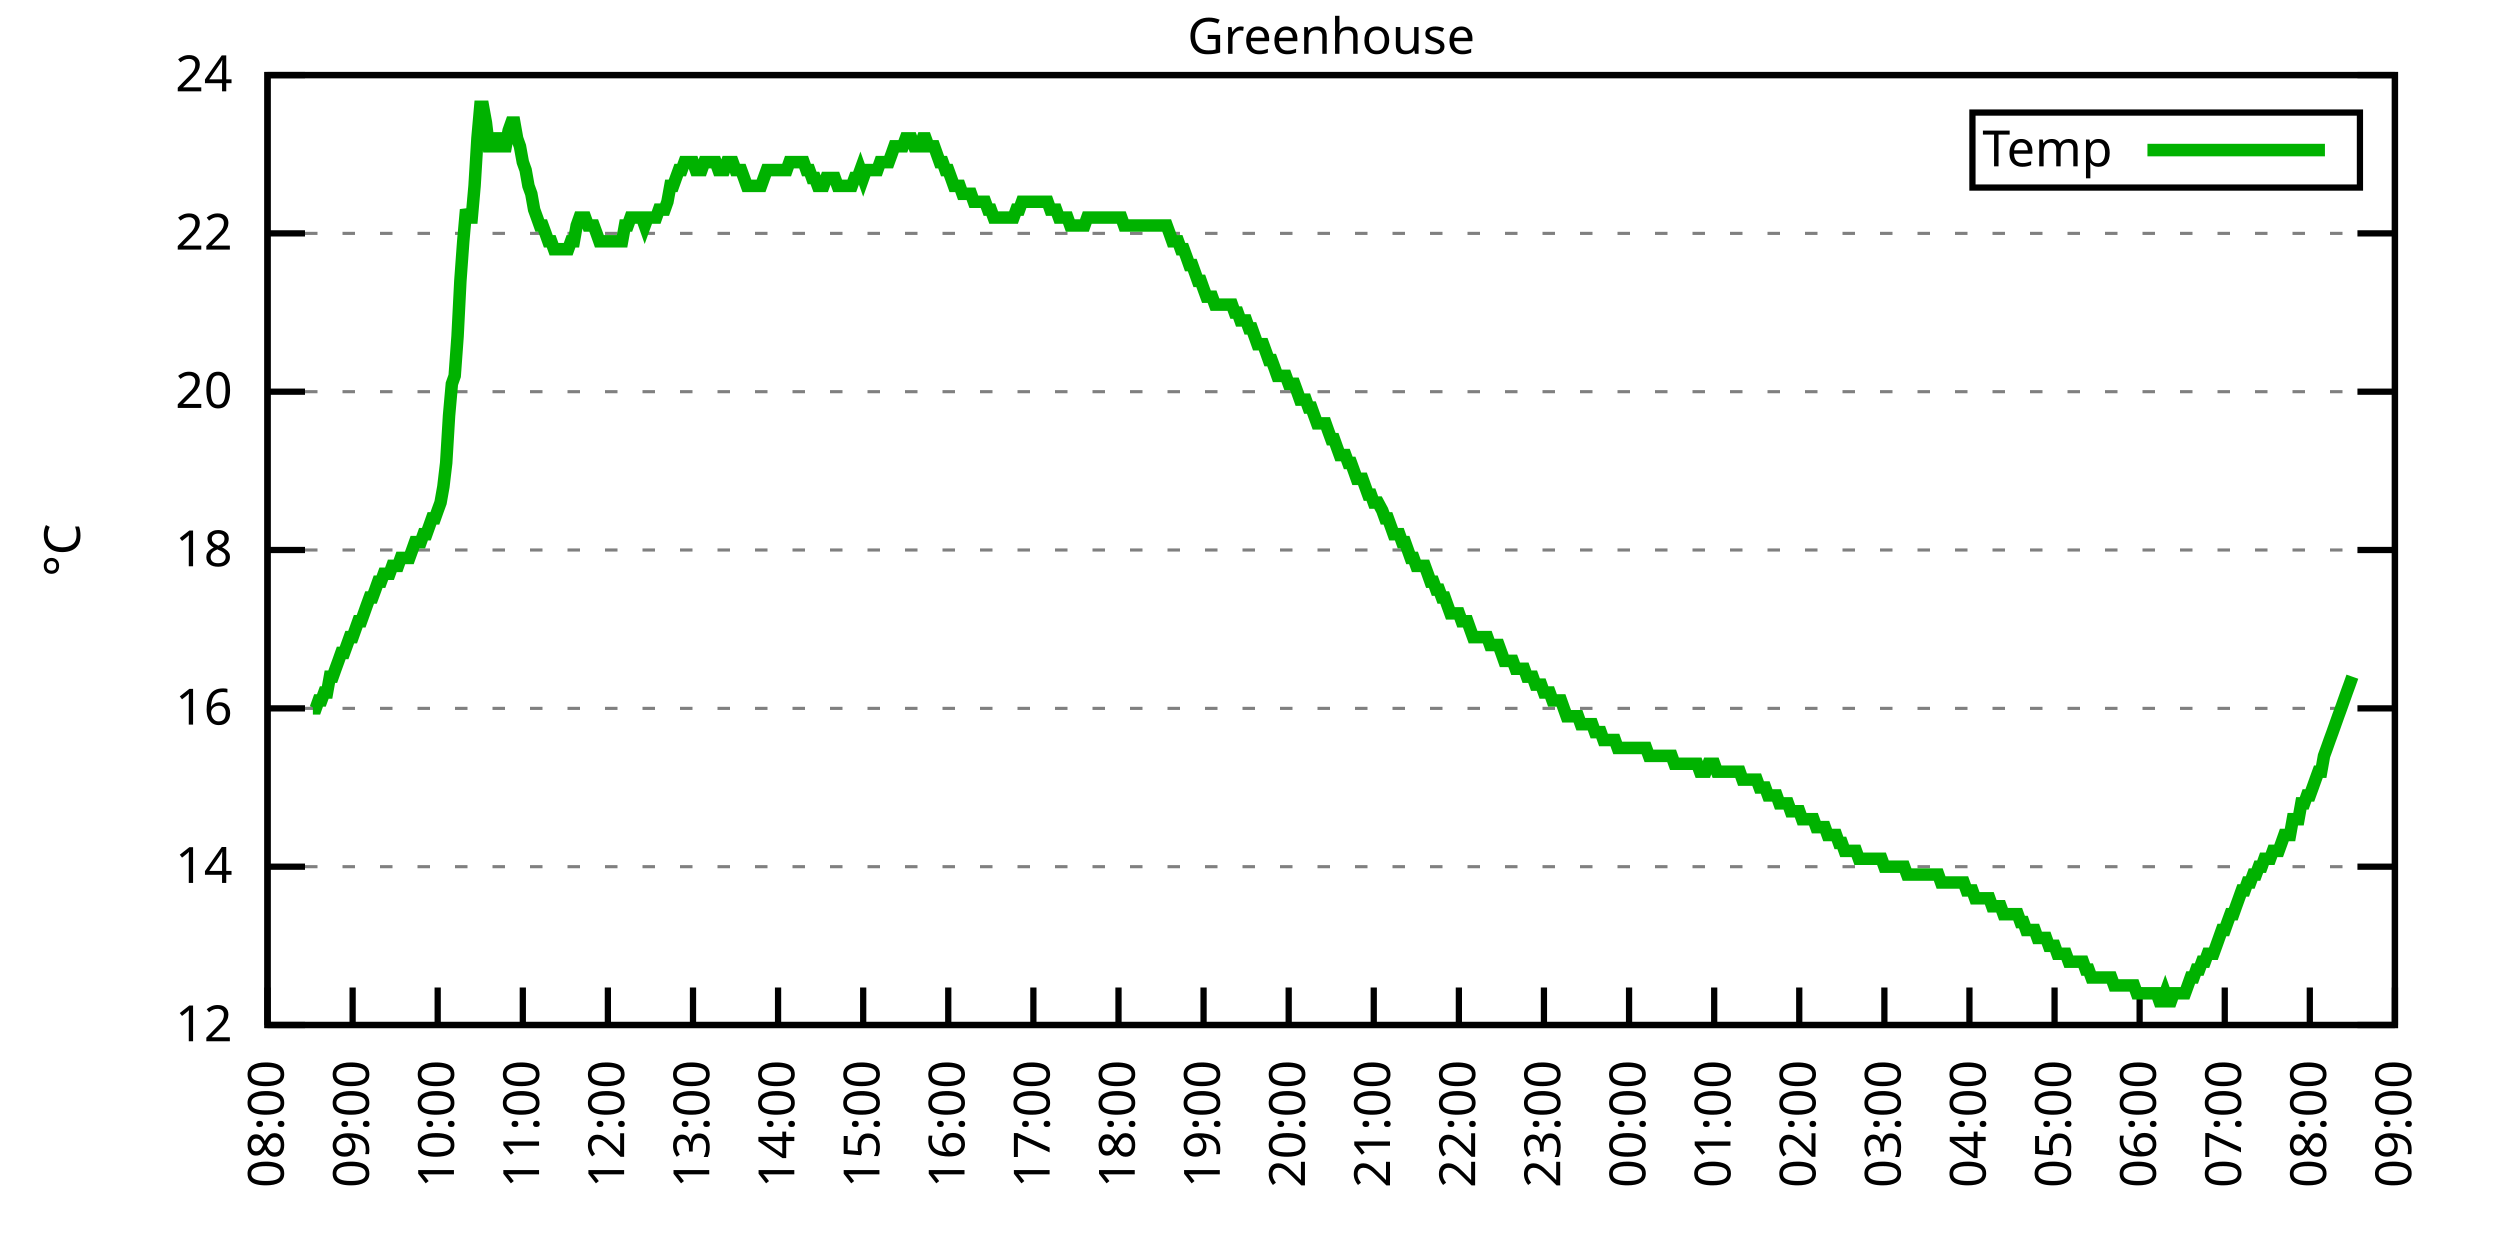
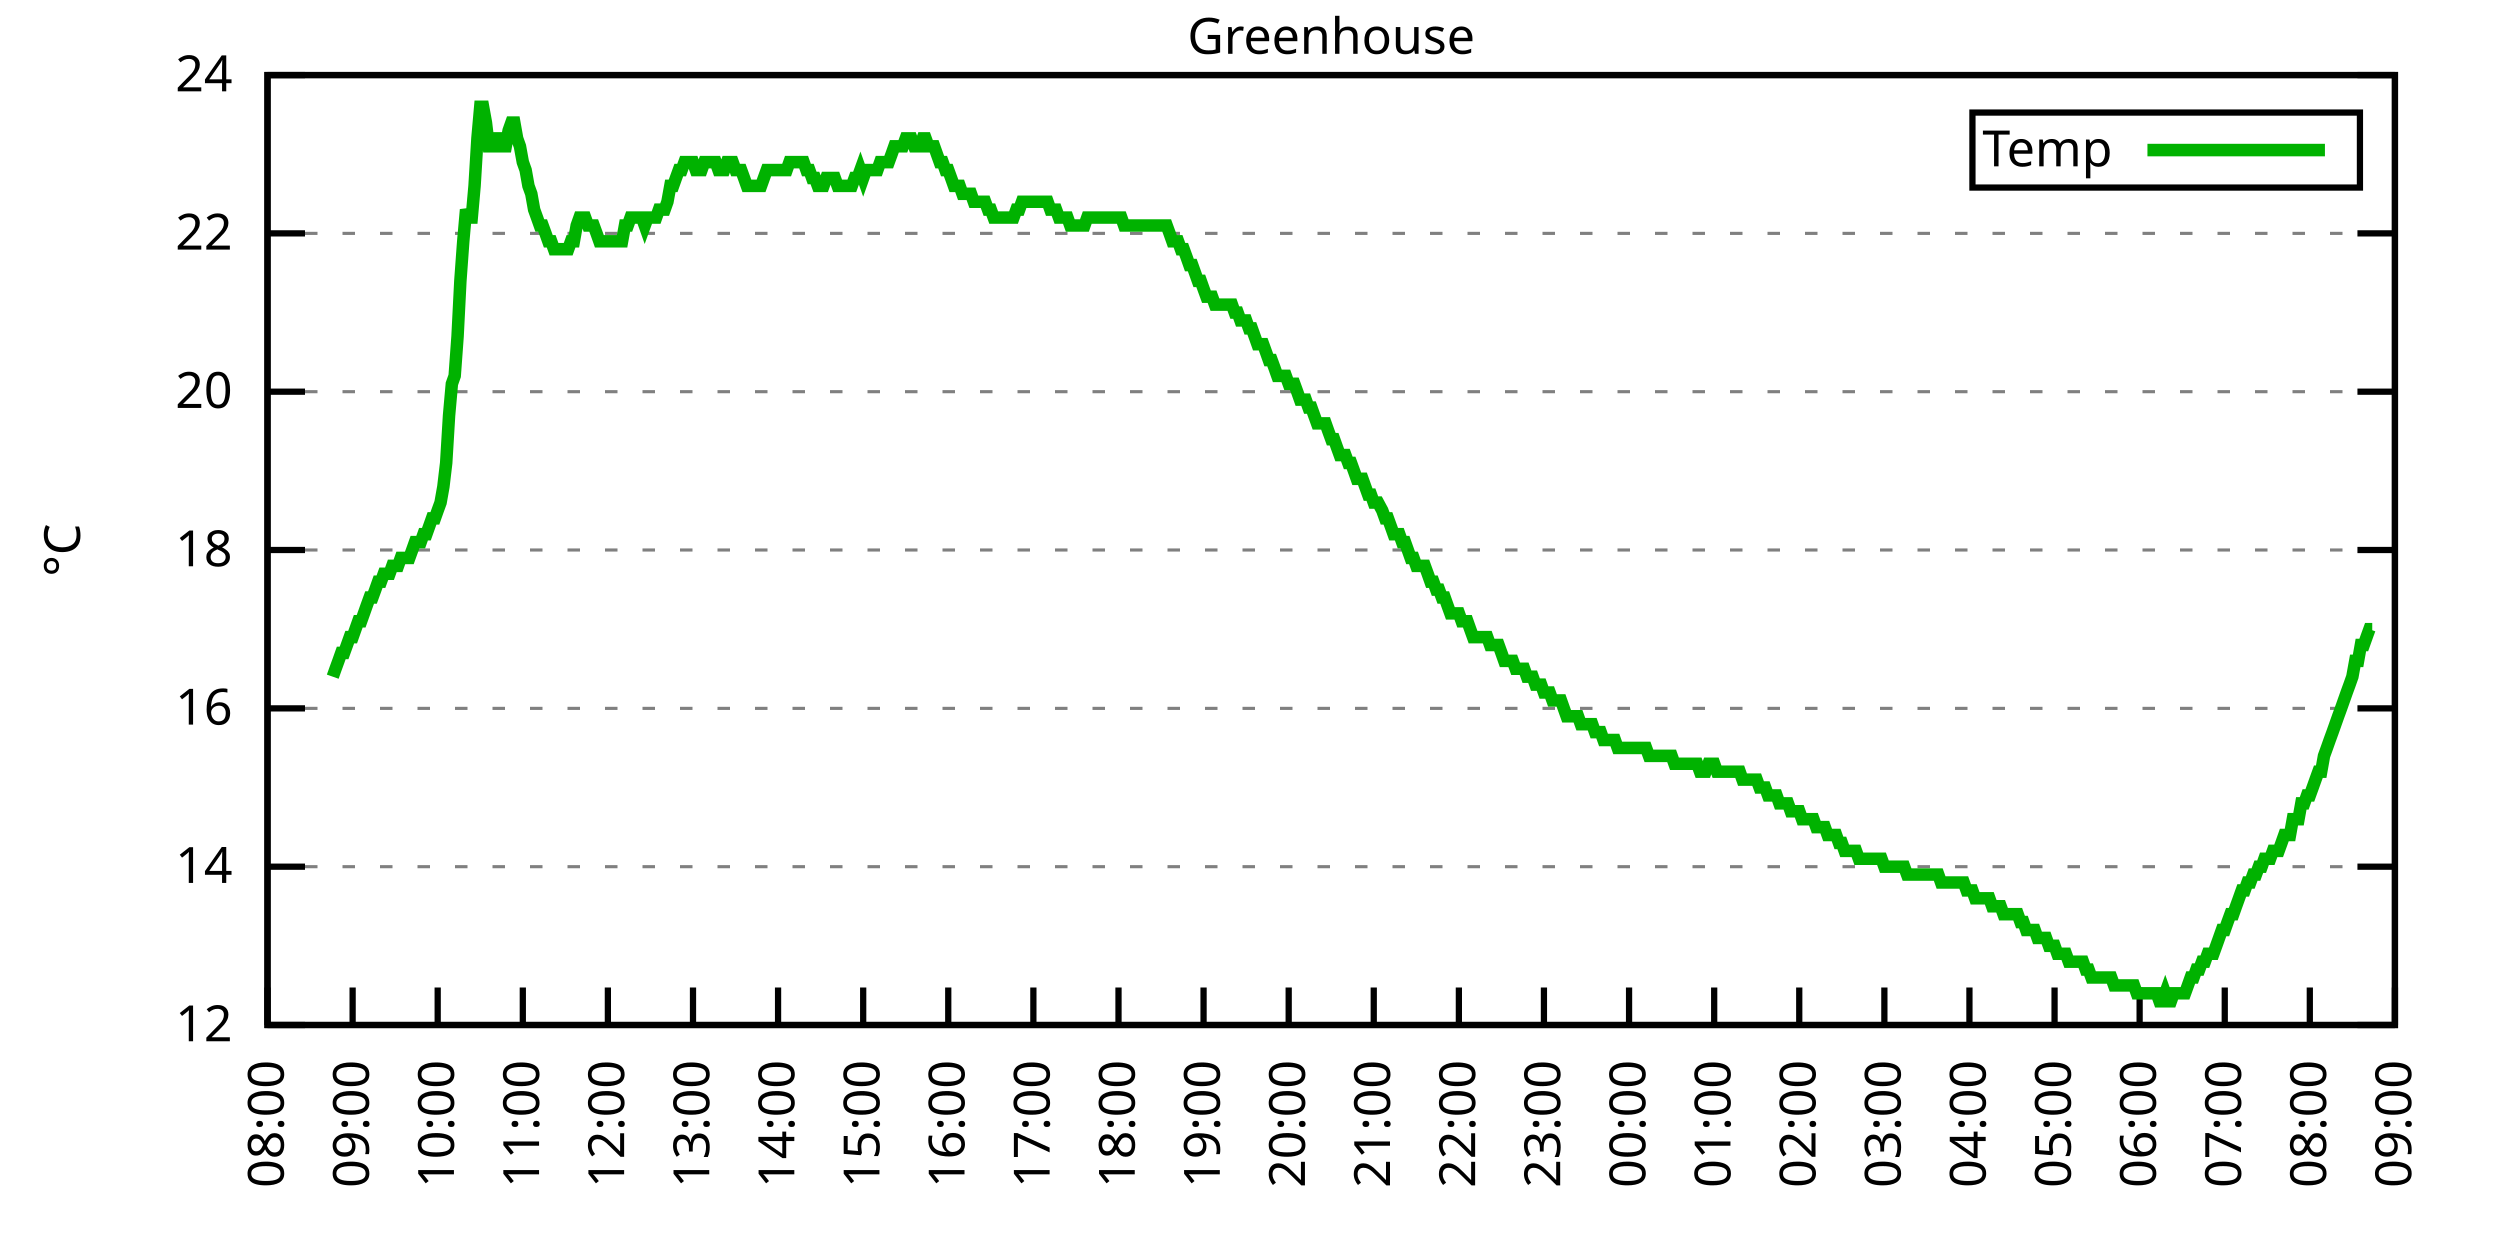
<svg xmlns="http://www.w3.org/2000/svg" xmlns:xlink="http://www.w3.org/1999/xlink" width="400" height="200" viewBox="0 0 400 200">
  <g id="gnuplot_canvas">
    <rect x="0" y="0" width="400" height="200" fill="none" />
    <defs>
      <circle id="gpDot" r="0.5" stroke-width="0.5" stroke="currentColor" />
      <path id="gpPt0" stroke-width="0.333" stroke="currentColor" d="M-1,0 h2 M0,-1 v2" />
      <path id="gpPt1" stroke-width="0.333" stroke="currentColor" d="M-1,-1 L1,1 M1,-1 L-1,1" />
      <path id="gpPt2" stroke-width="0.333" stroke="currentColor" d="M-1,0 L1,0 M0,-1 L0,1 M-1,-1 L1,1 M-1,1 L1,-1" />
      <rect id="gpPt3" stroke-width="0.333" stroke="currentColor" x="-1" y="-1" width="2" height="2" />
      <rect id="gpPt4" stroke-width="0.333" stroke="currentColor" fill="currentColor" x="-1" y="-1" width="2" height="2" />
      <circle id="gpPt5" stroke-width="0.333" stroke="currentColor" cx="0" cy="0" r="1" />
      <use xlink:href="#gpPt5" id="gpPt6" fill="currentColor" stroke="none" />
      <path id="gpPt7" stroke-width="0.333" stroke="currentColor" d="M0,-1.33 L-1.33,0.67 L1.33,0.67 z" />
      <use xlink:href="#gpPt7" id="gpPt8" fill="currentColor" stroke="none" />
      <use xlink:href="#gpPt7" id="gpPt9" stroke="currentColor" transform="rotate(180)" />
      <use xlink:href="#gpPt9" id="gpPt10" fill="currentColor" stroke="none" />
      <use xlink:href="#gpPt3" id="gpPt11" stroke="currentColor" transform="rotate(45)" />
      <use xlink:href="#gpPt11" id="gpPt12" fill="currentColor" stroke="none" />
      <path id="gpPt13" stroke-width="0.333" stroke="currentColor" d="M0,1.330 L1.265,0.411 L0.782,-1.067 L-0.782,-1.076 L-1.265,0.411 z" />
      <use xlink:href="#gpPt13" id="gpPt14" fill="currentColor" stroke="none" />
      <filter id="textbox" filterUnits="objectBoundingBox" x="0" y="0" height="1" width="1">
        <feFlood flood-color="white" flood-opacity="1" result="bgnd" />
        <feComposite in="SourceGraphic" in2="bgnd" operator="atop" />
      </filter>
      <filter id="greybox" filterUnits="objectBoundingBox" x="0" y="0" height="1" width="1">
        <feFlood flood-color="lightgrey" flood-opacity="1" result="grey" />
        <feComposite in="SourceGraphic" in2="grey" operator="atop" />
      </filter>
    </defs>
    <g fill="none" color="white" stroke="currentColor" stroke-width="1.00" stroke-linecap="butt" stroke-linejoin="miter">
</g>
    <g fill="none" color="black" stroke="currentColor" stroke-width="1.00" stroke-linecap="butt" stroke-linejoin="miter">
      <g stroke="none" shape-rendering="crispEdges">
        <polygon fill="rgb(255, 255, 255)" points="42.80,164.00 383.18,164.00 383.18,12.02 42.80,12.02 " />
      </g>
    </g>
    <g fill="none" color="black" stroke="currentColor" stroke-width="1.00" stroke-linecap="butt" stroke-linejoin="miter">
</g>
    <g fill="none" color="black" stroke="black" stroke-width="0.50" stroke-linecap="butt" stroke-linejoin="miter">
</g>
    <g fill="none" color="gray" stroke="currentColor" stroke-width="0.50" stroke-linecap="butt" stroke-linejoin="miter">
      <path stroke="gray" stroke-dasharray="2,4" class="gridline" d="M42.80,164.00 L383.19,164.00  " />
    </g>
    <g fill="none" color="gray" stroke="gray" stroke-width="1.00" stroke-linecap="butt" stroke-linejoin="miter">
</g>
    <g fill="none" color="black" stroke="currentColor" stroke-width="1.00" stroke-linecap="butt" stroke-linejoin="miter">
      <path stroke="black" d="M42.80,164.00 L48.80,164.00 M383.19,164.00 L377.19,164.00  " />
      <g transform="translate(37.20,166.60)" stroke="none" fill="black" font-family="Sans" font-size="8.00" text-anchor="end">
        <text>
          <tspan font-family="Sans"> 12</tspan>
        </text>
      </g>
    </g>
    <g fill="none" color="black" stroke="currentColor" stroke-width="1.00" stroke-linecap="butt" stroke-linejoin="miter">
</g>
    <g fill="none" color="black" stroke="black" stroke-width="0.50" stroke-linecap="butt" stroke-linejoin="miter">
</g>
    <g fill="none" color="gray" stroke="currentColor" stroke-width="0.50" stroke-linecap="butt" stroke-linejoin="miter">
      <path stroke="gray" stroke-dasharray="2,4" class="gridline" d="M42.80,138.67 L383.19,138.67  " />
    </g>
    <g fill="none" color="gray" stroke="gray" stroke-width="1.00" stroke-linecap="butt" stroke-linejoin="miter">
</g>
    <g fill="none" color="black" stroke="currentColor" stroke-width="1.00" stroke-linecap="butt" stroke-linejoin="miter">
      <path stroke="black" d="M42.80,138.67 L48.80,138.67 M383.19,138.67 L377.19,138.67  " />
      <g transform="translate(37.20,141.27)" stroke="none" fill="black" font-family="Sans" font-size="8.00" text-anchor="end">
        <text>
          <tspan font-family="Sans"> 14</tspan>
        </text>
      </g>
    </g>
    <g fill="none" color="black" stroke="currentColor" stroke-width="1.00" stroke-linecap="butt" stroke-linejoin="miter">
</g>
    <g fill="none" color="black" stroke="black" stroke-width="0.50" stroke-linecap="butt" stroke-linejoin="miter">
</g>
    <g fill="none" color="gray" stroke="currentColor" stroke-width="0.50" stroke-linecap="butt" stroke-linejoin="miter">
      <path stroke="gray" stroke-dasharray="2,4" class="gridline" d="M42.80,113.34 L383.19,113.34  " />
    </g>
    <g fill="none" color="gray" stroke="gray" stroke-width="1.00" stroke-linecap="butt" stroke-linejoin="miter">
</g>
    <g fill="none" color="black" stroke="currentColor" stroke-width="1.00" stroke-linecap="butt" stroke-linejoin="miter">
      <path stroke="black" d="M42.80,113.34 L48.80,113.34 M383.19,113.34 L377.19,113.34  " />
      <g transform="translate(37.20,115.94)" stroke="none" fill="black" font-family="Sans" font-size="8.00" text-anchor="end">
        <text>
          <tspan font-family="Sans"> 16</tspan>
        </text>
      </g>
    </g>
    <g fill="none" color="black" stroke="currentColor" stroke-width="1.00" stroke-linecap="butt" stroke-linejoin="miter">
</g>
    <g fill="none" color="black" stroke="black" stroke-width="0.50" stroke-linecap="butt" stroke-linejoin="miter">
</g>
    <g fill="none" color="gray" stroke="currentColor" stroke-width="0.50" stroke-linecap="butt" stroke-linejoin="miter">
      <path stroke="gray" stroke-dasharray="2,4" class="gridline" d="M42.80,88.00 L383.19,88.00  " />
    </g>
    <g fill="none" color="gray" stroke="gray" stroke-width="1.00" stroke-linecap="butt" stroke-linejoin="miter">
</g>
    <g fill="none" color="black" stroke="currentColor" stroke-width="1.00" stroke-linecap="butt" stroke-linejoin="miter">
      <path stroke="black" d="M42.80,88.00 L48.80,88.00 M383.19,88.00 L377.19,88.00  " />
      <g transform="translate(37.20,90.60)" stroke="none" fill="black" font-family="Sans" font-size="8.00" text-anchor="end">
        <text>
          <tspan font-family="Sans"> 18</tspan>
        </text>
      </g>
    </g>
    <g fill="none" color="black" stroke="currentColor" stroke-width="1.00" stroke-linecap="butt" stroke-linejoin="miter">
</g>
    <g fill="none" color="black" stroke="black" stroke-width="0.50" stroke-linecap="butt" stroke-linejoin="miter">
</g>
    <g fill="none" color="gray" stroke="currentColor" stroke-width="0.50" stroke-linecap="butt" stroke-linejoin="miter">
      <path stroke="gray" stroke-dasharray="2,4" class="gridline" d="M42.80,62.67 L383.19,62.67  " />
    </g>
    <g fill="none" color="gray" stroke="gray" stroke-width="1.00" stroke-linecap="butt" stroke-linejoin="miter">
</g>
    <g fill="none" color="black" stroke="currentColor" stroke-width="1.00" stroke-linecap="butt" stroke-linejoin="miter">
      <path stroke="black" d="M42.80,62.67 L48.80,62.67 M383.19,62.67 L377.19,62.67  " />
      <g transform="translate(37.20,65.27)" stroke="none" fill="black" font-family="Sans" font-size="8.00" text-anchor="end">
        <text>
          <tspan font-family="Sans"> 20</tspan>
        </text>
      </g>
    </g>
    <g fill="none" color="black" stroke="currentColor" stroke-width="1.00" stroke-linecap="butt" stroke-linejoin="miter">
</g>
    <g fill="none" color="black" stroke="black" stroke-width="0.50" stroke-linecap="butt" stroke-linejoin="miter">
</g>
    <g fill="none" color="gray" stroke="currentColor" stroke-width="0.50" stroke-linecap="butt" stroke-linejoin="miter">
      <path stroke="gray" stroke-dasharray="2,4" class="gridline" d="M42.80,37.34 L383.19,37.34  " />
    </g>
    <g fill="none" color="gray" stroke="gray" stroke-width="1.00" stroke-linecap="butt" stroke-linejoin="miter">
</g>
    <g fill="none" color="black" stroke="currentColor" stroke-width="1.00" stroke-linecap="butt" stroke-linejoin="miter">
      <path stroke="black" d="M42.80,37.34 L48.80,37.34 M383.19,37.34 L377.19,37.34  " />
      <g transform="translate(37.20,39.94)" stroke="none" fill="black" font-family="Sans" font-size="8.00" text-anchor="end">
        <text>
          <tspan font-family="Sans"> 22</tspan>
        </text>
      </g>
    </g>
    <g fill="none" color="black" stroke="currentColor" stroke-width="1.00" stroke-linecap="butt" stroke-linejoin="miter">
</g>
    <g fill="none" color="black" stroke="black" stroke-width="0.50" stroke-linecap="butt" stroke-linejoin="miter">
</g>
    <g fill="none" color="gray" stroke="currentColor" stroke-width="0.50" stroke-linecap="butt" stroke-linejoin="miter">
      <path stroke="gray" stroke-dasharray="2,4" class="gridline" d="M42.80,12.01 L383.19,12.01  " />
    </g>
    <g fill="none" color="gray" stroke="gray" stroke-width="1.00" stroke-linecap="butt" stroke-linejoin="miter">
</g>
    <g fill="none" color="black" stroke="currentColor" stroke-width="1.00" stroke-linecap="butt" stroke-linejoin="miter">
      <path stroke="black" d="M42.80,12.01 L48.80,12.01 M383.19,12.01 L377.19,12.01  " />
      <g transform="translate(37.20,14.61)" stroke="none" fill="black" font-family="Sans" font-size="8.00" text-anchor="end">
        <text>
          <tspan font-family="Sans"> 24</tspan>
        </text>
      </g>
    </g>
    <g fill="none" color="black" stroke="currentColor" stroke-width="1.00" stroke-linecap="butt" stroke-linejoin="miter">
      <path stroke="black" d="M42.80,164.00 L42.80,158.00  " />
      <g transform="translate(45.40,169.60) rotate(270.00)" stroke="none" fill="black" font-family="Sans" font-size="8.00" text-anchor="end">
        <text>
          <tspan font-family="Sans">08:00</tspan>
        </text>
      </g>
    </g>
    <g fill="none" color="black" stroke="currentColor" stroke-width="1.00" stroke-linecap="butt" stroke-linejoin="miter">
      <path stroke="black" d="M56.42,164.00 L56.42,158.00  " />
      <g transform="translate(59.02,169.60) rotate(270.00)" stroke="none" fill="black" font-family="Sans" font-size="8.00" text-anchor="end">
        <text>
          <tspan font-family="Sans">09:00</tspan>
        </text>
      </g>
    </g>
    <g fill="none" color="black" stroke="currentColor" stroke-width="1.00" stroke-linecap="butt" stroke-linejoin="miter">
      <path stroke="black" d="M70.03,164.00 L70.03,158.00  " />
      <g transform="translate(72.63,169.60) rotate(270.00)" stroke="none" fill="black" font-family="Sans" font-size="8.00" text-anchor="end">
        <text>
          <tspan font-family="Sans">10:00</tspan>
        </text>
      </g>
    </g>
    <g fill="none" color="black" stroke="currentColor" stroke-width="1.00" stroke-linecap="butt" stroke-linejoin="miter">
      <path stroke="black" d="M83.65,164.00 L83.65,158.00  " />
      <g transform="translate(86.25,169.60) rotate(270.00)" stroke="none" fill="black" font-family="Sans" font-size="8.00" text-anchor="end">
        <text>
          <tspan font-family="Sans">11:00</tspan>
        </text>
      </g>
    </g>
    <g fill="none" color="black" stroke="currentColor" stroke-width="1.00" stroke-linecap="butt" stroke-linejoin="miter">
      <path stroke="black" d="M97.26,164.00 L97.26,158.00  " />
      <g transform="translate(99.86,169.60) rotate(270.00)" stroke="none" fill="black" font-family="Sans" font-size="8.00" text-anchor="end">
        <text>
          <tspan font-family="Sans">12:00</tspan>
        </text>
      </g>
    </g>
    <g fill="none" color="black" stroke="currentColor" stroke-width="1.00" stroke-linecap="butt" stroke-linejoin="miter">
      <path stroke="black" d="M110.88,164.00 L110.88,158.00  " />
      <g transform="translate(113.48,169.60) rotate(270.00)" stroke="none" fill="black" font-family="Sans" font-size="8.00" text-anchor="end">
        <text>
          <tspan font-family="Sans">13:00</tspan>
        </text>
      </g>
    </g>
    <g fill="none" color="black" stroke="currentColor" stroke-width="1.00" stroke-linecap="butt" stroke-linejoin="miter">
      <path stroke="black" d="M124.49,164.00 L124.49,158.00  " />
      <g transform="translate(127.09,169.60) rotate(270.00)" stroke="none" fill="black" font-family="Sans" font-size="8.00" text-anchor="end">
        <text>
          <tspan font-family="Sans">14:00</tspan>
        </text>
      </g>
    </g>
    <g fill="none" color="black" stroke="currentColor" stroke-width="1.00" stroke-linecap="butt" stroke-linejoin="miter">
      <path stroke="black" d="M138.11,164.00 L138.11,158.00  " />
      <g transform="translate(140.71,169.60) rotate(270.00)" stroke="none" fill="black" font-family="Sans" font-size="8.00" text-anchor="end">
        <text>
          <tspan font-family="Sans">15:00</tspan>
        </text>
      </g>
    </g>
    <g fill="none" color="black" stroke="currentColor" stroke-width="1.00" stroke-linecap="butt" stroke-linejoin="miter">
      <path stroke="black" d="M151.72,164.00 L151.72,158.00  " />
      <g transform="translate(154.32,169.60) rotate(270.00)" stroke="none" fill="black" font-family="Sans" font-size="8.00" text-anchor="end">
        <text>
          <tspan font-family="Sans">16:00</tspan>
        </text>
      </g>
    </g>
    <g fill="none" color="black" stroke="currentColor" stroke-width="1.00" stroke-linecap="butt" stroke-linejoin="miter">
      <path stroke="black" d="M165.34,164.00 L165.34,158.00  " />
      <g transform="translate(167.94,169.60) rotate(270.00)" stroke="none" fill="black" font-family="Sans" font-size="8.00" text-anchor="end">
        <text>
          <tspan font-family="Sans">17:00</tspan>
        </text>
      </g>
    </g>
    <g fill="none" color="black" stroke="currentColor" stroke-width="1.00" stroke-linecap="butt" stroke-linejoin="miter">
      <path stroke="black" d="M178.96,164.00 L178.96,158.00  " />
      <g transform="translate(181.56,169.60) rotate(270.00)" stroke="none" fill="black" font-family="Sans" font-size="8.00" text-anchor="end">
        <text>
          <tspan font-family="Sans">18:00</tspan>
        </text>
      </g>
    </g>
    <g fill="none" color="black" stroke="currentColor" stroke-width="1.00" stroke-linecap="butt" stroke-linejoin="miter">
      <path stroke="black" d="M192.57,164.00 L192.57,158.00  " />
      <g transform="translate(195.17,169.60) rotate(270.00)" stroke="none" fill="black" font-family="Sans" font-size="8.00" text-anchor="end">
        <text>
          <tspan font-family="Sans">19:00</tspan>
        </text>
      </g>
    </g>
    <g fill="none" color="black" stroke="currentColor" stroke-width="1.00" stroke-linecap="butt" stroke-linejoin="miter">
      <path stroke="black" d="M206.19,164.00 L206.19,158.00  " />
      <g transform="translate(208.79,169.60) rotate(270.00)" stroke="none" fill="black" font-family="Sans" font-size="8.00" text-anchor="end">
        <text>
          <tspan font-family="Sans">20:00</tspan>
        </text>
      </g>
    </g>
    <g fill="none" color="black" stroke="currentColor" stroke-width="1.00" stroke-linecap="butt" stroke-linejoin="miter">
      <path stroke="black" d="M219.80,164.00 L219.80,158.00  " />
      <g transform="translate(222.40,169.60) rotate(270.00)" stroke="none" fill="black" font-family="Sans" font-size="8.00" text-anchor="end">
        <text>
          <tspan font-family="Sans">21:00</tspan>
        </text>
      </g>
    </g>
    <g fill="none" color="black" stroke="currentColor" stroke-width="1.00" stroke-linecap="butt" stroke-linejoin="miter">
      <path stroke="black" d="M233.42,164.00 L233.42,158.00  " />
      <g transform="translate(236.02,169.60) rotate(270.00)" stroke="none" fill="black" font-family="Sans" font-size="8.00" text-anchor="end">
        <text>
          <tspan font-family="Sans">22:00</tspan>
        </text>
      </g>
    </g>
    <g fill="none" color="black" stroke="currentColor" stroke-width="1.00" stroke-linecap="butt" stroke-linejoin="miter">
      <path stroke="black" d="M247.03,164.00 L247.03,158.00  " />
      <g transform="translate(249.63,169.60) rotate(270.00)" stroke="none" fill="black" font-family="Sans" font-size="8.00" text-anchor="end">
        <text>
          <tspan font-family="Sans">23:00</tspan>
        </text>
      </g>
    </g>
    <g fill="none" color="black" stroke="currentColor" stroke-width="1.00" stroke-linecap="butt" stroke-linejoin="miter">
      <path stroke="black" d="M260.65,164.00 L260.65,158.00  " />
      <g transform="translate(263.25,169.60) rotate(270.00)" stroke="none" fill="black" font-family="Sans" font-size="8.00" text-anchor="end">
        <text>
          <tspan font-family="Sans">00:00</tspan>
        </text>
      </g>
    </g>
    <g fill="none" color="black" stroke="currentColor" stroke-width="1.00" stroke-linecap="butt" stroke-linejoin="miter">
      <path stroke="black" d="M274.27,164.00 L274.27,158.00  " />
      <g transform="translate(276.87,169.60) rotate(270.00)" stroke="none" fill="black" font-family="Sans" font-size="8.00" text-anchor="end">
        <text>
          <tspan font-family="Sans">01:00</tspan>
        </text>
      </g>
    </g>
    <g fill="none" color="black" stroke="currentColor" stroke-width="1.00" stroke-linecap="butt" stroke-linejoin="miter">
      <path stroke="black" d="M287.88,164.00 L287.88,158.00  " />
      <g transform="translate(290.48,169.60) rotate(270.00)" stroke="none" fill="black" font-family="Sans" font-size="8.00" text-anchor="end">
        <text>
          <tspan font-family="Sans">02:00</tspan>
        </text>
      </g>
    </g>
    <g fill="none" color="black" stroke="currentColor" stroke-width="1.00" stroke-linecap="butt" stroke-linejoin="miter">
      <path stroke="black" d="M301.50,164.00 L301.50,158.00  " />
      <g transform="translate(304.10,169.60) rotate(270.00)" stroke="none" fill="black" font-family="Sans" font-size="8.00" text-anchor="end">
        <text>
          <tspan font-family="Sans">03:00</tspan>
        </text>
      </g>
    </g>
    <g fill="none" color="black" stroke="currentColor" stroke-width="1.00" stroke-linecap="butt" stroke-linejoin="miter">
      <path stroke="black" d="M315.11,164.00 L315.11,158.00  " />
      <g transform="translate(317.71,169.60) rotate(270.00)" stroke="none" fill="black" font-family="Sans" font-size="8.00" text-anchor="end">
        <text>
          <tspan font-family="Sans">04:00</tspan>
        </text>
      </g>
    </g>
    <g fill="none" color="black" stroke="currentColor" stroke-width="1.00" stroke-linecap="butt" stroke-linejoin="miter">
      <path stroke="black" d="M328.73,164.00 L328.73,158.00  " />
      <g transform="translate(331.33,169.60) rotate(270.00)" stroke="none" fill="black" font-family="Sans" font-size="8.00" text-anchor="end">
        <text>
          <tspan font-family="Sans">05:00</tspan>
        </text>
      </g>
    </g>
    <g fill="none" color="black" stroke="currentColor" stroke-width="1.00" stroke-linecap="butt" stroke-linejoin="miter">
      <path stroke="black" d="M342.34,164.00 L342.34,158.00  " />
      <g transform="translate(344.94,169.60) rotate(270.00)" stroke="none" fill="black" font-family="Sans" font-size="8.00" text-anchor="end">
        <text>
          <tspan font-family="Sans">06:00</tspan>
        </text>
      </g>
    </g>
    <g fill="none" color="black" stroke="currentColor" stroke-width="1.00" stroke-linecap="butt" stroke-linejoin="miter">
      <path stroke="black" d="M355.96,164.00 L355.96,158.00  " />
      <g transform="translate(358.56,169.60) rotate(270.00)" stroke="none" fill="black" font-family="Sans" font-size="8.00" text-anchor="end">
        <text>
          <tspan font-family="Sans">07:00</tspan>
        </text>
      </g>
    </g>
    <g fill="none" color="black" stroke="currentColor" stroke-width="1.00" stroke-linecap="butt" stroke-linejoin="miter">
      <path stroke="black" d="M369.57,164.00 L369.57,158.00  " />
      <g transform="translate(372.17,169.60) rotate(270.00)" stroke="none" fill="black" font-family="Sans" font-size="8.00" text-anchor="end">
        <text>
          <tspan font-family="Sans">08:00</tspan>
        </text>
      </g>
    </g>
    <g fill="none" color="black" stroke="currentColor" stroke-width="1.00" stroke-linecap="butt" stroke-linejoin="miter">
      <path stroke="black" d="M383.19,164.00 L383.19,158.00  " />
      <g transform="translate(385.79,169.60) rotate(270.00)" stroke="none" fill="black" font-family="Sans" font-size="8.00" text-anchor="end">
        <text>
          <tspan font-family="Sans">09:00</tspan>
        </text>
      </g>
    </g>
    <g fill="none" color="black" stroke="currentColor" stroke-width="1.00" stroke-linecap="butt" stroke-linejoin="miter">
</g>
    <g fill="none" color="black" stroke="currentColor" stroke-width="1.00" stroke-linecap="butt" stroke-linejoin="miter">
      <path stroke="black" d="M42.80,12.01 L42.80,164.00 L383.19,164.00 L383.19,12.01 L42.80,12.01 Z  " />
    </g>
    <g fill="none" color="black" stroke="currentColor" stroke-width="1.00" stroke-linecap="butt" stroke-linejoin="miter">
</g>
    <g fill="none" color="black" stroke="currentColor" stroke-width="1.00" stroke-linecap="butt" stroke-linejoin="miter">
      <path stroke="black" d="M315.59,30.01 L315.59,18.01 L377.59,18.01 L377.59,30.01 L315.59,30.01 Z  " />
    </g>
    <g id="Greenhouse_plot_1">
      <g fill="none" color="white" stroke="black" stroke-width="2.00" stroke-linecap="butt" stroke-linejoin="miter">
</g>
      <g fill="none" color="black" stroke="currentColor" stroke-width="2.00" stroke-linecap="butt" stroke-linejoin="miter">
        <g transform="translate(337.99,26.61)" stroke="none" fill="black" font-family="Sans" font-size="8.00" text-anchor="end">
          <text>
            <tspan font-family="Sans">Temp</tspan>
          </text>
        </g>
      </g>
      <g fill="none" color="black" stroke="currentColor" stroke-width="2.00" stroke-linecap="butt" stroke-linejoin="miter">
-         <path stroke="rgb(  0, 178,   0)" d="M343.59,24.01 L371.99,24.01 M50.06,113.34 L50.52,113.34 L50.97,112.07 L51.42,112.07 L51.88,110.80 L52.33,110.80   L52.78,108.27 L53.24,108.27 L53.69,107.00 L54.15,105.74 L54.60,104.47 L55.05,104.47 L55.51,103.20 L55.96,101.94   L56.42,101.94 L56.87,100.67 L57.32,99.40 L57.78,99.40 L58.23,98.14 L58.68,96.87 L59.14,95.60 L59.59,95.60   L60.05,94.34 L60.50,93.07 L60.95,93.07 L61.41,91.80 L61.86,91.80 L62.32,91.80 L62.77,90.54 L63.22,90.54   L63.68,90.54 L64.13,89.27 L64.58,89.27 L65.04,89.27 L65.49,89.27 L65.95,88.00 L66.40,86.74 L66.85,86.74   L67.31,86.74 L67.76,85.47 L68.22,85.47 L68.67,84.21 L69.12,82.94 L69.58,82.94 L70.03,81.67 L70.49,80.41   L70.94,77.87 L71.39,74.07 L71.85,66.47 L72.30,61.41 L72.75,60.14 L73.21,53.81 L73.66,44.94 L74.12,38.61   L74.57,33.54 L75.02,34.81 L75.48,34.81 L75.93,29.74 L76.39,22.14 L76.84,17.08 L77.29,17.08 L77.75,19.61   L78.20,23.41 L78.65,23.41 L79.11,23.41 L79.56,22.14 L80.02,22.14 L80.47,23.41 L80.92,23.41 L81.38,20.88   L81.83,19.61 L82.29,19.61 L82.74,22.14 L83.19,23.41 L83.65,25.94 L84.10,27.21 L84.55,29.74 L85.01,31.01   L85.46,33.54 L85.92,34.81 L86.37,36.08 L86.82,36.08 L87.28,37.34 L87.73,38.61 L88.19,38.61 L88.64,39.87   L89.09,39.87 L89.55,39.87 L90.00,39.87 L90.45,39.87 L90.91,39.87 L91.36,38.61 L91.82,38.61 L92.27,36.08   L92.72,34.81 L93.18,34.81 L93.63,34.81 L94.09,36.08 L94.54,36.08 L94.99,36.08 L95.45,37.34 L95.90,38.61   L96.35,38.61 L96.81,38.61 L97.26,38.61 L97.72,38.61 L98.17,38.61 L98.62,38.61 L99.08,38.61 L99.53,38.61   L99.99,36.08 L100.44,36.08 L100.89,34.81 L101.35,34.81 L101.80,34.81 L102.25,34.81 L102.71,34.81 L103.16,36.08   L103.62,34.81 L104.07,34.81 L104.52,34.81 L104.98,34.81 L105.43,33.54 L105.89,33.54 L106.34,33.54 L106.79,32.28   L107.25,29.74 L107.70,29.74 L108.15,28.48 L108.61,27.21 L109.06,27.21 L109.52,25.94 L109.97,25.94 L110.42,25.94   L110.88,25.94 L111.33,27.21 L111.79,27.21 L112.24,27.21 L112.69,25.94 L113.15,25.94 L113.60,25.94 L114.05,25.94   L114.51,25.94 L114.96,27.21 L115.42,27.21 L115.87,27.21 L116.32,25.94 L116.78,25.94 L117.23,25.94 L117.69,27.21   L118.14,27.21 L118.59,27.21 L119.05,28.48 L119.50,29.74 L119.96,29.74 L120.41,29.74 L120.86,29.74 L121.32,29.74   L121.77,29.74 L122.22,28.48 L122.68,27.21 L123.13,27.21 L123.59,27.21 L124.04,27.21 L124.49,27.21 L124.95,27.21   L125.40,27.21 L125.86,27.21 L126.31,25.94 L126.76,25.94 L127.22,25.94 L127.67,25.94 L128.12,25.94 L128.58,25.94   L129.03,27.21 L129.49,27.21 L129.94,28.48 L130.39,28.48 L130.85,29.74 L131.30,29.74 L131.76,29.74 L132.21,28.48   L132.66,28.48 L133.12,28.48 L133.57,28.48 L134.02,29.74 L134.48,29.74 L134.93,29.74 L135.39,29.74 L135.84,29.74   L136.29,29.74 L136.75,28.48 L137.20,28.48 L137.66,27.21 L138.11,28.48 L138.56,27.21 L139.02,27.21 L139.47,27.21   L139.92,27.21 L140.38,27.21 L140.83,25.94 L141.29,25.94 L141.74,25.94 L142.19,25.94 L142.65,24.68 L143.10,23.41   L143.56,23.41 L144.01,23.41 L144.46,23.41 L144.92,22.14 L145.37,22.14 L145.82,22.14 L146.28,23.41 L146.73,23.41   L147.19,23.41 L147.64,22.14 L148.09,22.14 L148.55,23.41 L149.00,23.41 L149.46,23.41 L149.91,24.68 L150.36,25.94   L150.82,25.94 L151.27,27.21 L151.72,27.21 L152.18,28.48 L152.63,29.74 L153.09,29.74 L153.54,29.74 L153.99,31.01   L154.45,31.01 L154.90,31.01 L155.36,31.01 L155.81,32.28 L156.26,32.28 L156.72,32.28 L157.17,32.28 L157.62,32.28   L158.08,33.54 L158.53,33.54 L158.99,34.81 L159.44,34.81 L159.89,34.81 L160.35,34.81 L160.80,34.81 L161.26,34.81   L161.71,34.81 L162.16,34.81 L162.62,33.54 L163.07,33.54 L163.52,32.28 L163.98,32.28 L164.43,32.28 L164.89,32.28   L165.34,32.28 L165.79,32.28 L166.25,32.28 L166.70,32.28 L167.16,32.28 L167.61,32.28 L168.06,33.54 L168.52,33.54   L168.97,33.54 L169.43,34.81 L169.88,34.81 L170.33,34.81 L170.79,34.81 L171.24,36.08 L171.69,36.08 L172.15,36.08   L172.60,36.08 L173.06,36.08 L173.51,36.08 L173.96,34.81 L174.42,34.81 L174.87,34.81 L175.33,34.81 L175.78,34.81   L176.23,34.81 L176.69,34.81 L177.14,34.81 L177.59,34.81 L178.05,34.81 L178.50,34.81 L178.96,34.81 L179.41,34.81   L179.86,36.08 L180.32,36.08 L180.77,36.08 L181.23,36.08 L181.68,36.08 L182.13,36.08 L182.59,36.08 L183.04,36.08   L183.49,36.08 L183.95,36.08 L184.40,36.08 L184.86,36.08 L185.31,36.08 L185.76,36.08 L186.22,36.08 L186.67,36.08   L187.13,37.34 L187.58,38.61 L188.03,38.61 L188.49,38.61 L188.94,39.87 L189.39,39.87 L189.85,41.14 L190.30,42.41   L190.76,42.41 L191.21,43.67 L191.66,44.94 L192.12,44.94 L192.57,46.21 L193.03,47.47 L193.48,47.47 L193.93,47.47   L194.39,48.74 L194.84,48.74 L195.29,48.74 L195.75,48.74 L196.20,48.74 L196.66,48.74 L197.11,48.74 L197.56,50.01   L198.02,50.01 L198.47,51.27 L198.93,51.27 L199.38,51.27 L199.83,52.54 L200.29,52.54 L200.74,53.81 L201.19,55.07   L201.65,55.07 L202.10,55.07 L202.56,56.34 L203.01,57.61 L203.46,57.61 L203.92,58.87 L204.37,60.14 L204.83,60.14   L205.28,60.14 L205.73,60.14 L206.19,61.41 L206.64,61.41 L207.09,61.41 L207.55,62.67 L208.00,63.94 L208.46,63.94   L208.91,63.94 L209.36,65.21 L209.82,65.21 L210.27,66.47 L210.73,67.74 L211.18,67.74 L211.63,67.74 L212.09,67.74   L212.54,69.01 L213.00,70.27 L213.45,70.27 L213.90,71.54 L214.36,72.81 L214.81,72.81 L215.26,72.81 L215.72,74.07   L216.17,74.07 L216.63,75.34 L217.08,76.61 L217.53,76.61 L217.99,76.61 L218.44,77.87 L218.90,79.14 L219.35,79.14   L219.80,80.41 L220.26,80.41 L220.48,80.41 L221.16,81.67 L221.62,82.94 L222.07,82.94 L222.53,84.21 L222.98,85.47   L223.43,85.47 L223.89,85.47 L224.34,86.74 L224.80,86.74 L225.25,88.00 L225.70,89.27 L226.16,89.27 L226.61,90.54   L227.06,90.54 L227.52,90.54 L227.97,90.54 L228.43,91.80 L228.88,93.07 L229.33,93.07 L229.79,94.34 L230.24,94.34   L230.70,95.60 L231.15,95.60 L231.60,96.87 L232.06,98.14 L232.51,98.14 L232.96,98.14 L233.42,98.14 L233.87,99.40   L234.33,99.40 L234.78,99.40 L235.23,100.67 L235.69,101.94 L236.14,101.94 L236.60,101.94 L237.05,101.94 L237.50,101.94   L237.96,101.94 L238.41,103.20 L238.86,103.20 L239.32,103.20 L239.77,103.20 L240.23,104.47 L240.68,105.74 L241.13,105.74   L241.59,105.74 L242.04,105.74 L242.50,107.00 L242.95,107.00 L243.40,107.00 L243.86,107.00 L244.31,108.27 L244.76,108.27   L245.22,108.27 L245.67,109.54 L246.13,109.54 L246.58,109.54 L247.03,110.80 L247.49,110.80 L247.94,110.80 L248.40,112.07   L248.85,112.07 L249.30,112.07 L249.76,112.07 L250.21,113.34 L250.66,114.60 L251.12,114.60 L251.57,114.60 L252.03,114.60   L252.48,114.60 L252.93,115.87 L253.39,115.87 L253.84,115.87 L254.30,115.87 L254.75,115.87 L255.20,117.14 L255.66,117.14   L256.11,117.14 L256.56,118.40 L257.02,118.40 L257.47,118.40 L257.93,118.40 L258.38,118.40 L258.83,119.67 L259.29,119.67   L259.74,119.67 L260.20,119.67 L260.65,119.67 L261.10,119.67 L261.56,119.67 L262.01,119.67 L262.47,119.67 L262.92,119.67   L263.37,119.67 L263.83,120.94 L264.28,120.94 L264.73,120.94 L265.19,120.94 L265.64,120.94 L266.10,120.94 L266.55,120.94   L267.00,120.94 L267.46,120.94 L267.91,122.20 L268.37,122.20 L268.82,122.20 L269.27,122.20 L269.73,122.20 L270.18,122.20   L270.63,122.20 L271.09,122.20 L271.54,122.20 L272.00,123.47 L272.45,123.47 L272.90,123.47 L273.36,122.20 L273.81,122.20   L274.27,122.20 L274.72,123.47 L275.17,123.47 L275.63,123.47 L276.08,123.47 L276.53,123.47 L276.99,123.47 L277.44,123.47   L277.90,123.47 L278.35,123.47 L278.80,124.74 L279.26,124.74 L279.71,124.74 L280.17,124.74 L280.62,124.74 L281.07,124.74   L281.53,126.00 L281.98,126.00 L282.43,126.00 L282.89,127.27 L283.34,127.27 L283.80,127.27 L284.25,127.27 L284.70,128.54   L285.16,128.54 L285.61,128.54 L286.07,128.54 L286.52,129.80 L286.97,129.80 L287.43,129.80 L287.88,129.80 L288.33,131.07   L288.79,131.07 L289.24,131.07 L289.70,131.07 L290.15,131.07 L290.60,132.34 L291.06,132.34 L291.51,132.34 L291.97,132.34   L292.42,133.60 L292.87,133.60 L293.33,133.60 L293.78,133.60 L294.23,134.87 L294.69,134.87 L295.14,136.14 L295.60,136.14   L296.05,136.14 L296.50,136.14 L296.96,136.14 L297.41,137.40 L297.87,137.40 L298.32,137.40 L298.77,137.40 L299.23,137.40   L299.68,137.40 L300.13,137.40 L300.59,137.40 L301.04,137.40 L301.50,138.67 L301.95,138.67 L302.40,138.67 L302.86,138.67   L303.31,138.67 L303.77,138.67 L304.22,138.67 L304.67,138.67 L305.13,139.93 L305.58,139.93 L306.03,139.93 L306.49,139.93   L306.94,139.93 L307.40,139.93 L307.85,139.93 L308.30,139.93 L308.76,139.93 L309.21,139.93 L309.67,139.93 L310.12,139.93   L310.57,141.20 L311.03,141.20 L311.48,141.20 L311.94,141.20 L312.39,141.20 L312.84,141.20 L313.30,141.20 L313.75,141.20   L314.20,141.20 L314.66,142.47 L315.11,142.47 L315.57,142.47 L316.02,143.73 L316.47,143.73 L316.93,143.73 L317.38,143.73   L317.84,143.73 L318.29,143.73 L318.74,145.00 L319.20,145.00 L319.65,145.00 L320.10,145.00 L320.56,146.27 L321.01,146.27   L321.47,146.27 L321.92,146.27 L322.37,146.27 L322.83,146.27 L323.28,147.53 L323.74,147.53 L324.19,148.80 L324.64,148.80   L325.10,148.80 L325.55,148.80 L326.00,150.07 L326.46,150.07 L326.91,150.07 L327.37,150.07 L327.82,151.33 L328.27,151.33   L328.73,151.33 L329.18,152.60 L329.64,152.60 L330.09,152.60 L330.54,152.60 L331.00,153.87 L331.45,153.87 L331.90,153.87   L332.36,153.87 L332.81,153.87 L333.27,153.87 L333.72,155.13 L334.17,155.13 L334.63,156.40 L335.08,156.40 L335.54,156.40   L335.99,156.40 L336.44,156.40 L336.90,156.40 L337.35,156.40 L337.80,156.40 L338.26,157.67 L338.71,157.67 L339.17,157.67   L339.62,157.67 L340.07,157.67 L340.53,157.67 L340.98,157.67 L341.44,157.67 L341.89,158.93 L342.34,158.93 L342.80,158.93   L343.25,158.93 L343.70,158.93 L344.16,158.93 L344.61,158.93 L345.07,158.93 L345.52,160.20 L345.97,160.20 L346.43,158.93   L346.88,160.20 L347.34,160.20 L347.79,158.93 L348.24,158.93 L348.70,158.93 L349.15,158.93 L349.60,158.93 L350.06,157.67   L350.51,156.40 L350.97,156.40 L351.42,155.13 L351.87,155.13 L352.33,153.87 L352.78,153.87 L353.24,152.60 L353.69,152.60   L354.14,152.60 L354.60,151.33 L355.05,150.07 L355.50,148.80 L355.96,148.80 L356.41,147.53 L356.87,146.27 L357.32,146.27   L357.77,145.00 L358.23,143.73 L358.68,142.47 L359.14,142.47 L359.59,141.20 L360.04,141.20 L360.50,139.93 L360.95,139.93   L361.41,138.67 L361.86,138.67 L362.31,137.40 L362.77,137.40 L363.22,137.40 L363.67,136.14 L364.13,136.14 L364.58,136.14   L365.04,134.87 L365.49,133.60 L365.94,133.60 L366.40,133.60 L366.85,131.07 L367.31,131.07 L367.76,131.07 L368.21,128.54   L368.67,128.54 L369.12,127.27 L369.57,127.27 L370.03,126.00 L370.48,124.74 L370.94,123.47 L371.39,123.47 L371.84,120.94   L372.30,119.67 L372.75,118.40 L373.21,117.14 L373.66,115.87 L374.11,114.60 L374.57,113.34 L375.02,112.07 L375.47,110.80   L375.93,109.54 L376.38,108.27  " />
+         <path stroke="rgb(  0, 178,   0)" d="M343.59,24.01 L371.99,24.01 M53.24,108.27 L53.69,107.00 L54.15,105.74 L54.60,104.47 L55.05,104.47 L55.51,103.20   L55.96,101.94 L56.42,101.94 L56.87,100.67 L57.32,99.40 L57.78,99.40 L58.23,98.14 L58.68,96.87 L59.14,95.60   L59.59,95.60 L60.05,94.34 L60.50,93.07 L60.95,93.07 L61.41,91.80 L61.86,91.80 L62.32,91.80 L62.77,90.54   L63.22,90.54 L63.68,90.54 L64.13,89.27 L64.58,89.27 L65.04,89.27 L65.49,89.27 L65.95,88.00 L66.40,86.74   L66.85,86.74 L67.31,86.74 L67.76,85.47 L68.22,85.47 L68.67,84.21 L69.12,82.94 L69.58,82.94 L70.03,81.67   L70.49,80.41 L70.94,77.87 L71.39,74.07 L71.85,66.47 L72.30,61.41 L72.75,60.14 L73.21,53.81 L73.66,44.94   L74.12,38.61 L74.57,33.54 L75.02,34.81 L75.48,34.81 L75.93,29.74 L76.39,22.14 L76.84,17.08 L77.29,17.08   L77.75,19.61 L78.20,23.41 L78.65,23.41 L79.11,23.41 L79.56,22.14 L80.02,22.14 L80.47,23.41 L80.92,23.41   L81.38,20.88 L81.83,19.61 L82.29,19.61 L82.74,22.14 L83.19,23.41 L83.65,25.94 L84.10,27.21 L84.55,29.74   L85.01,31.01 L85.46,33.54 L85.92,34.81 L86.37,36.08 L86.82,36.08 L87.28,37.34 L87.73,38.61 L88.19,38.61   L88.64,39.87 L89.09,39.87 L89.55,39.87 L90.00,39.87 L90.45,39.87 L90.91,39.87 L91.36,38.61 L91.82,38.61   L92.27,36.08 L92.72,34.81 L93.18,34.81 L93.63,34.81 L94.09,36.08 L94.54,36.08 L94.99,36.08 L95.45,37.34   L95.90,38.61 L96.35,38.61 L96.81,38.61 L97.26,38.61 L97.72,38.61 L98.17,38.61 L98.62,38.61 L99.08,38.61   L99.53,38.61 L99.99,36.08 L100.44,36.08 L100.89,34.81 L101.35,34.81 L101.80,34.81 L102.25,34.81 L102.71,34.81   L103.16,36.08 L103.62,34.81 L104.07,34.81 L104.52,34.81 L104.98,34.81 L105.43,33.54 L105.89,33.54 L106.34,33.54   L106.79,32.28 L107.25,29.74 L107.70,29.74 L108.15,28.48 L108.61,27.21 L109.06,27.21 L109.52,25.94 L109.97,25.94   L110.42,25.94 L110.88,25.94 L111.33,27.21 L111.79,27.21 L112.24,27.21 L112.69,25.94 L113.15,25.94 L113.60,25.94   L114.05,25.94 L114.51,25.94 L114.96,27.21 L115.42,27.21 L115.87,27.21 L116.32,25.94 L116.78,25.94 L117.23,25.94   L117.69,27.21 L118.14,27.21 L118.59,27.21 L119.05,28.48 L119.50,29.74 L119.96,29.74 L120.41,29.74 L120.86,29.74   L121.32,29.74 L121.77,29.74 L122.22,28.48 L122.68,27.21 L123.13,27.21 L123.59,27.21 L124.04,27.21 L124.49,27.21   L124.95,27.21 L125.40,27.21 L125.86,27.21 L126.31,25.94 L126.76,25.94 L127.22,25.94 L127.67,25.94 L128.12,25.94   L128.58,25.94 L129.03,27.21 L129.49,27.21 L129.94,28.48 L130.39,28.48 L130.85,29.74 L131.30,29.74 L131.76,29.74   L132.21,28.48 L132.66,28.48 L133.12,28.48 L133.57,28.48 L134.02,29.74 L134.48,29.74 L134.93,29.74 L135.39,29.74   L135.84,29.74 L136.29,29.74 L136.75,28.48 L137.20,28.48 L137.66,27.21 L138.11,28.48 L138.56,27.21 L139.02,27.21   L139.47,27.21 L139.92,27.21 L140.38,27.21 L140.83,25.94 L141.29,25.94 L141.74,25.94 L142.19,25.94 L142.65,24.68   L143.10,23.41 L143.56,23.41 L144.01,23.41 L144.46,23.41 L144.92,22.14 L145.37,22.14 L145.82,22.14 L146.28,23.41   L146.73,23.41 L147.19,23.41 L147.64,22.14 L148.09,22.14 L148.55,23.41 L149.00,23.41 L149.46,23.41 L149.91,24.68   L150.36,25.94 L150.82,25.94 L151.27,27.21 L151.72,27.21 L152.18,28.48 L152.63,29.74 L153.09,29.74 L153.54,29.74   L153.99,31.01 L154.45,31.01 L154.90,31.01 L155.36,31.01 L155.81,32.28 L156.26,32.28 L156.72,32.28 L157.17,32.28   L157.62,32.28 L158.08,33.54 L158.53,33.54 L158.99,34.81 L159.44,34.81 L159.89,34.81 L160.35,34.81 L160.80,34.81   L161.26,34.81 L161.71,34.81 L162.16,34.81 L162.62,33.54 L163.07,33.54 L163.52,32.28 L163.98,32.28 L164.43,32.28   L164.89,32.28 L165.34,32.28 L165.79,32.28 L166.25,32.28 L166.70,32.28 L167.16,32.28 L167.61,32.28 L168.06,33.54   L168.52,33.54 L168.97,33.54 L169.43,34.81 L169.88,34.81 L170.33,34.81 L170.79,34.81 L171.24,36.08 L171.69,36.08   L172.15,36.08 L172.60,36.08 L173.06,36.08 L173.51,36.08 L173.96,34.81 L174.42,34.81 L174.87,34.81 L175.33,34.81   L175.78,34.81 L176.23,34.81 L176.69,34.81 L177.14,34.81 L177.59,34.81 L178.05,34.81 L178.50,34.81 L178.96,34.81   L179.41,34.81 L179.86,36.08 L180.32,36.08 L180.77,36.08 L181.23,36.08 L181.68,36.08 L182.13,36.08 L182.59,36.08   L183.04,36.08 L183.49,36.08 L183.95,36.08 L184.40,36.08 L184.86,36.08 L185.31,36.08 L185.76,36.08 L186.22,36.08   L186.67,36.08 L187.13,37.34 L187.58,38.61 L188.03,38.61 L188.49,38.61 L188.94,39.87 L189.39,39.87 L189.85,41.14   L190.30,42.41 L190.76,42.41 L191.21,43.67 L191.66,44.94 L192.12,44.94 L192.57,46.21 L193.03,47.47 L193.48,47.47   L193.93,47.47 L194.39,48.74 L194.84,48.74 L195.29,48.74 L195.75,48.74 L196.20,48.74 L196.66,48.74 L197.11,48.74   L197.56,50.01 L198.02,50.01 L198.47,51.27 L198.93,51.27 L199.38,51.27 L199.83,52.54 L200.29,52.54 L200.74,53.81   L201.19,55.07 L201.65,55.07 L202.10,55.07 L202.56,56.34 L203.01,57.61 L203.46,57.61 L203.92,58.87 L204.37,60.14   L204.83,60.14 L205.28,60.14 L205.73,60.14 L206.19,61.41 L206.64,61.41 L207.09,61.41 L207.55,62.67 L208.00,63.94   L208.46,63.94 L208.91,63.94 L209.36,65.21 L209.82,65.21 L210.27,66.47 L210.73,67.74 L211.18,67.74 L211.63,67.74   L212.09,67.74 L212.54,69.01 L213.00,70.27 L213.45,70.27 L213.90,71.54 L214.36,72.81 L214.81,72.81 L215.26,72.81   L215.72,74.07 L216.17,74.07 L216.63,75.34 L217.08,76.61 L217.53,76.61 L217.99,76.61 L218.44,77.87 L218.90,79.14   L219.35,79.14 L219.80,80.41 L220.26,80.41 L220.48,80.41 L221.16,81.67 L221.62,82.94 L222.07,82.94 L222.53,84.21   L222.98,85.47 L223.43,85.47 L223.89,85.47 L224.34,86.74 L224.80,86.74 L225.25,88.00 L225.70,89.27 L226.16,89.27   L226.61,90.54 L227.06,90.54 L227.52,90.54 L227.97,90.54 L228.43,91.80 L228.88,93.07 L229.33,93.07 L229.79,94.34   L230.24,94.34 L230.70,95.60 L231.15,95.60 L231.60,96.87 L232.06,98.14 L232.51,98.14 L232.96,98.14 L233.42,98.14   L233.87,99.40 L234.33,99.40 L234.78,99.40 L235.23,100.67 L235.69,101.94 L236.14,101.94 L236.60,101.94 L237.05,101.94   L237.50,101.94 L237.96,101.94 L238.41,103.20 L238.86,103.20 L239.32,103.20 L239.77,103.20 L240.23,104.47 L240.68,105.74   L241.13,105.74 L241.59,105.74 L242.04,105.74 L242.50,107.00 L242.95,107.00 L243.40,107.00 L243.86,107.00 L244.31,108.27   L244.76,108.27 L245.22,108.27 L245.67,109.54 L246.13,109.54 L246.58,109.54 L247.03,110.80 L247.49,110.80 L247.94,110.80   L248.40,112.07 L248.85,112.07 L249.30,112.07 L249.76,112.07 L250.21,113.34 L250.66,114.60 L251.12,114.60 L251.57,114.60   L252.03,114.60 L252.48,114.60 L252.93,115.87 L253.39,115.87 L253.84,115.87 L254.30,115.87 L254.75,115.87 L255.20,117.14   L255.66,117.14 L256.11,117.14 L256.56,118.40 L257.02,118.40 L257.47,118.40 L257.93,118.40 L258.38,118.40 L258.83,119.67   L259.29,119.67 L259.74,119.67 L260.20,119.67 L260.65,119.67 L261.10,119.67 L261.56,119.67 L262.01,119.67 L262.47,119.67   L262.92,119.67 L263.37,119.67 L263.83,120.94 L264.28,120.94 L264.73,120.94 L265.19,120.94 L265.64,120.94 L266.10,120.94   L266.55,120.94 L267.00,120.94 L267.46,120.94 L267.91,122.20 L268.37,122.20 L268.82,122.20 L269.27,122.20 L269.73,122.20   L270.18,122.20 L270.63,122.20 L271.09,122.20 L271.54,122.20 L272.00,123.47 L272.45,123.47 L272.90,123.47 L273.36,122.20   L273.81,122.20 L274.27,122.20 L274.72,123.47 L275.17,123.47 L275.63,123.47 L276.08,123.47 L276.53,123.47 L276.99,123.47   L277.44,123.47 L277.90,123.47 L278.35,123.47 L278.80,124.74 L279.26,124.74 L279.71,124.74 L280.17,124.74 L280.62,124.74   L281.07,124.74 L281.53,126.00 L281.98,126.00 L282.43,126.00 L282.89,127.27 L283.34,127.27 L283.80,127.27 L284.25,127.27   L284.70,128.54 L285.16,128.54 L285.61,128.54 L286.07,128.54 L286.52,129.80 L286.97,129.80 L287.43,129.80 L287.88,129.80   L288.33,131.07 L288.79,131.07 L289.24,131.07 L289.70,131.07 L290.15,131.07 L290.60,132.34 L291.06,132.34 L291.51,132.34   L291.97,132.34 L292.42,133.60 L292.87,133.60 L293.33,133.60 L293.78,133.60 L294.23,134.87 L294.69,134.87 L295.14,136.14   L295.60,136.14 L296.05,136.14 L296.50,136.14 L296.96,136.14 L297.41,137.40 L297.87,137.40 L298.32,137.40 L298.77,137.40   L299.23,137.40 L299.68,137.40 L300.13,137.40 L300.59,137.40 L301.04,137.40 L301.50,138.67 L301.95,138.67 L302.40,138.67   L302.86,138.67 L303.31,138.67 L303.77,138.67 L304.22,138.67 L304.67,138.67 L305.13,139.93 L305.58,139.93 L306.03,139.93   L306.49,139.93 L306.94,139.93 L307.40,139.93 L307.85,139.93 L308.30,139.93 L308.76,139.93 L309.21,139.93 L309.67,139.93   L310.12,139.93 L310.57,141.20 L311.03,141.20 L311.48,141.20 L311.94,141.20 L312.39,141.20 L312.84,141.20 L313.30,141.20   L313.75,141.20 L314.20,141.20 L314.66,142.47 L315.11,142.47 L315.57,142.47 L316.02,143.73 L316.47,143.73 L316.93,143.73   L317.38,143.73 L317.84,143.73 L318.29,143.73 L318.74,145.00 L319.20,145.00 L319.65,145.00 L320.10,145.00 L320.56,146.27   L321.01,146.27 L321.47,146.27 L321.92,146.27 L322.37,146.27 L322.83,146.27 L323.28,147.53 L323.74,147.53 L324.19,148.80   L324.64,148.80 L325.10,148.80 L325.55,148.80 L326.00,150.07 L326.46,150.07 L326.91,150.07 L327.37,150.07 L327.82,151.33   L328.27,151.33 L328.73,151.33 L329.18,152.60 L329.64,152.60 L330.09,152.60 L330.54,152.60 L331.00,153.87 L331.45,153.87   L331.90,153.87 L332.36,153.87 L332.81,153.87 L333.27,153.87 L333.72,155.13 L334.17,155.13 L334.63,156.40 L335.08,156.40   L335.54,156.40 L335.99,156.40 L336.44,156.40 L336.90,156.40 L337.35,156.40 L337.80,156.40 L338.26,157.67 L338.71,157.67   L339.17,157.67 L339.62,157.67 L340.07,157.67 L340.53,157.67 L340.98,157.67 L341.44,157.67 L341.89,158.93 L342.34,158.93   L342.80,158.93 L343.25,158.93 L343.70,158.93 L344.16,158.93 L344.61,158.93 L345.07,158.93 L345.52,160.20 L345.97,160.20   L346.43,158.93 L346.88,160.20 L347.34,160.20 L347.79,158.93 L348.24,158.93 L348.70,158.93 L349.15,158.93 L349.60,158.93   L350.06,157.67 L350.51,156.40 L350.97,156.40 L351.42,155.13 L351.87,155.13 L352.33,153.87 L352.78,153.87 L353.24,152.60   L353.69,152.60 L354.14,152.60 L354.60,151.33 L355.05,150.07 L355.50,148.80 L355.96,148.80 L356.41,147.53 L356.87,146.27   L357.32,146.27 L357.77,145.00 L358.23,143.73 L358.68,142.47 L359.14,142.47 L359.59,141.20 L360.04,141.20 L360.50,139.93   L360.95,139.93 L361.41,138.67 L361.86,138.67 L362.31,137.40 L362.77,137.40 L363.22,137.40 L363.67,136.14 L364.13,136.14   L364.58,136.14 L365.04,134.87 L365.49,133.60 L365.94,133.60 L366.40,133.60 L366.85,131.07 L367.31,131.07 L367.76,131.07   L368.21,128.54 L368.67,128.54 L369.12,127.27 L369.57,127.27 L370.03,126.00 L370.48,124.74 L370.94,123.47 L371.39,123.47   L371.84,120.94 L372.30,119.67 L372.75,118.40 L373.21,117.14 L373.66,115.87 L374.11,114.60 L374.57,113.34 L375.02,112.07   L375.47,110.80 L375.93,109.54 L376.38,108.27 L376.84,105.74 L377.29,105.74 L377.74,103.20 L378.20,103.20 L378.65,101.94   L379.11,100.67 L379.56,100.67  " />
      </g>
    </g>
    <g fill="none" color="black" stroke="currentColor" stroke-width="2.00" stroke-linecap="butt" stroke-linejoin="miter">
</g>
    <g fill="none" color="black" stroke="black" stroke-width="1.00" stroke-linecap="butt" stroke-linejoin="miter">
</g>
    <g fill="none" color="black" stroke="currentColor" stroke-width="1.00" stroke-linecap="butt" stroke-linejoin="miter">
      <path stroke="black" d="M42.80,12.01 L42.80,164.00 L383.19,164.00 L383.19,12.01 L42.80,12.01 Z  " />
      <g transform="translate(12.80,88.01) rotate(270.00)" stroke="none" fill="black" font-family="Sans" font-size="8.00" text-anchor="middle">
        <text>
          <tspan font-family="Sans">°C</tspan>
        </text>
      </g>
    </g>
    <g fill="none" color="black" stroke="currentColor" stroke-width="1.00" stroke-linecap="butt" stroke-linejoin="miter">
</g>
    <g fill="none" color="black" stroke="currentColor" stroke-width="1.00" stroke-linecap="butt" stroke-linejoin="miter">
      <g transform="translate(212.99,8.61)" stroke="none" fill="black" font-family="Sans" font-size="8.00" text-anchor="middle">
        <text>
          <tspan font-family="Sans">Greenhouse</tspan>
        </text>
      </g>
    </g>
    <g fill="none" color="black" stroke="currentColor" stroke-width="1.00" stroke-linecap="butt" stroke-linejoin="miter">
</g>
  </g>
</svg>
